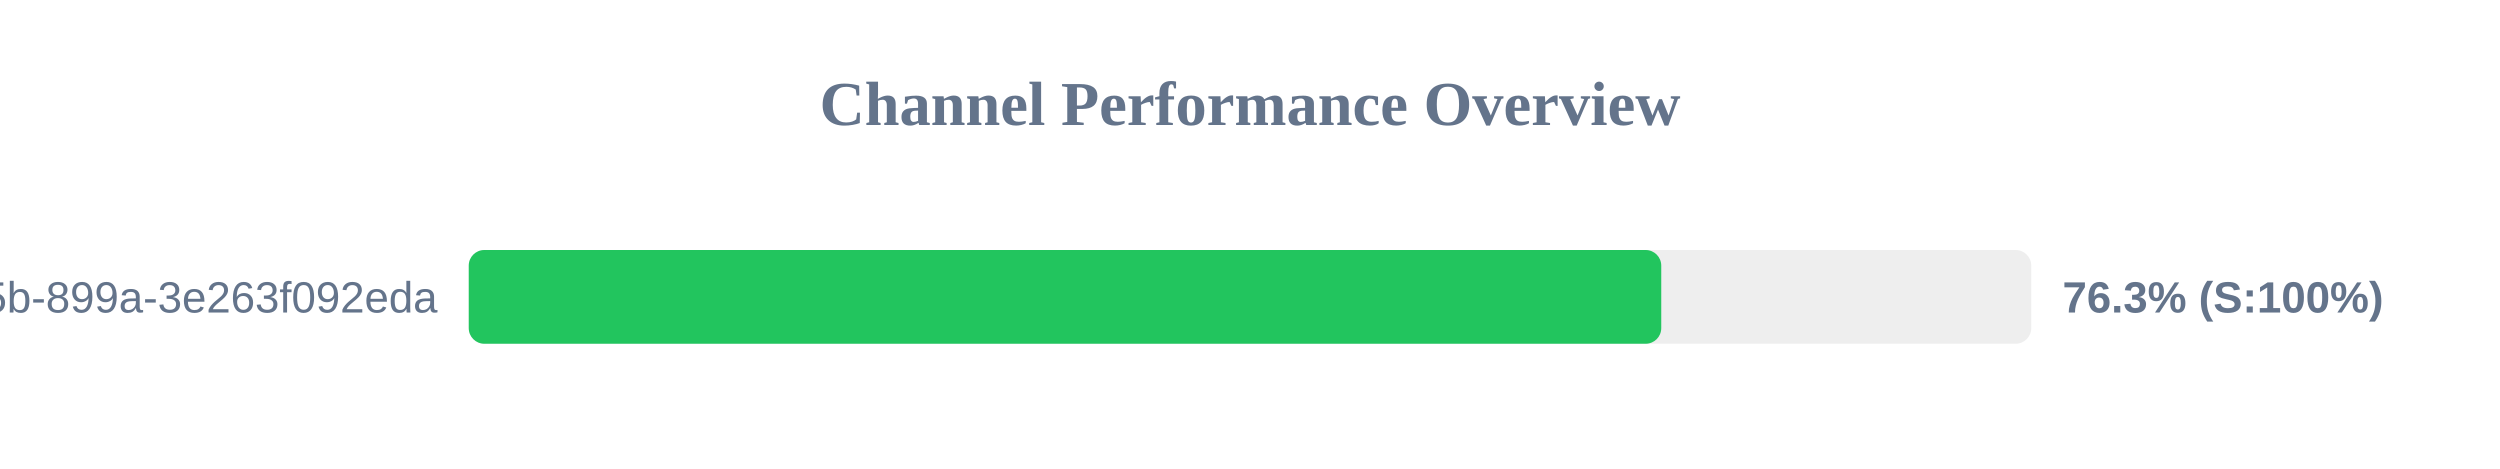
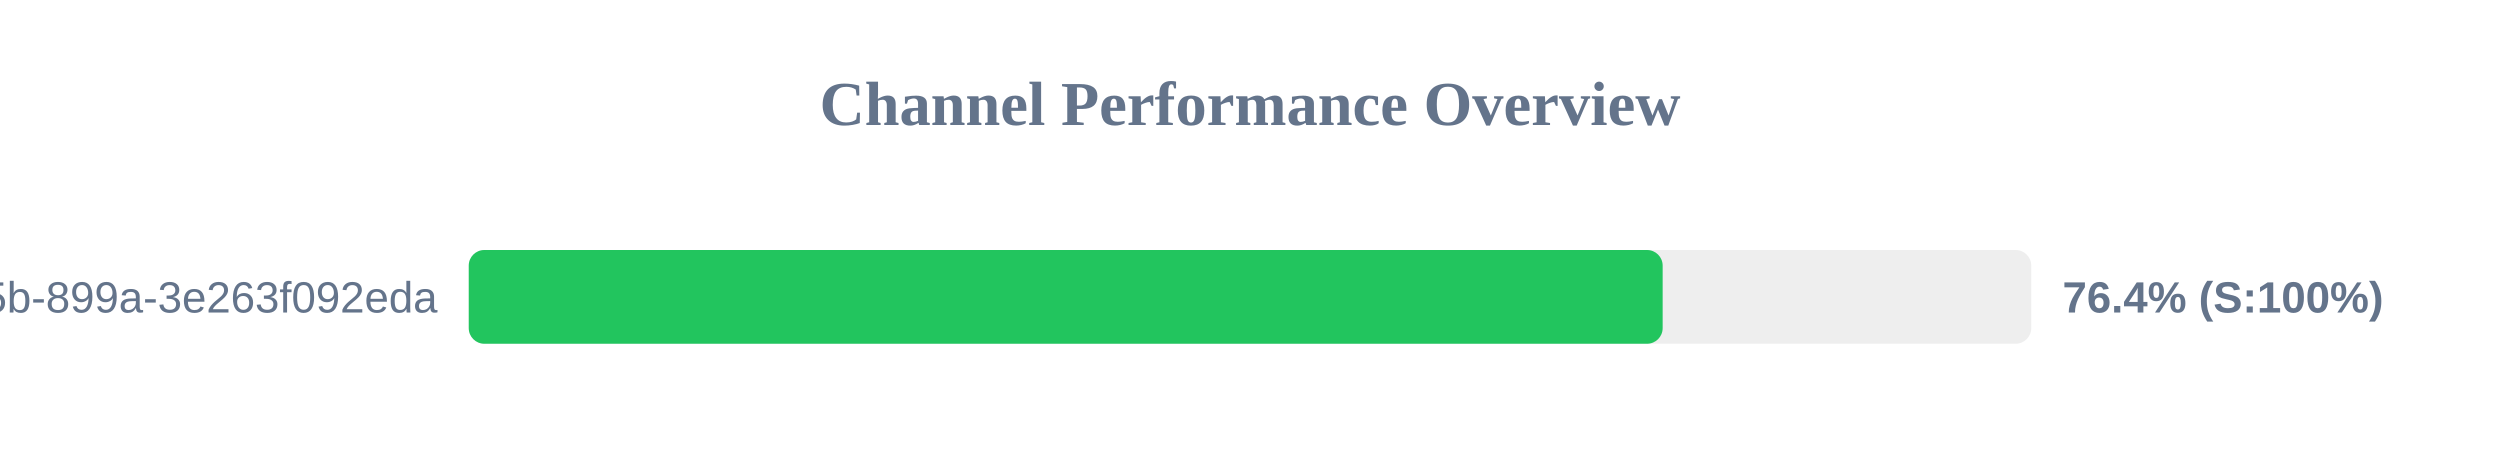
<svg xmlns="http://www.w3.org/2000/svg" width="800" height="150" version="1.1">
  <style>
        .row { font: 14px Arial; fill: #64748b; }
        .score { font: bold 14px Arial; fill: #64748b; }
    </style>
  <text x="400" y="40" text-anchor="middle" font-size="20px" font-weight="bold" fill="#64748b">Channel Performance Overview</text>
  <rect x="150" y="80" width="500" height="30" fill="#eee" rx="5" />
-   <rect x="150" y="80" width="381.6" height="30" fill="#22c55e" rx="5" />
+   <rect x="150" y="80" width="382.05" height="30" fill="#22c55e" rx="5" />
  <text x="140" y="100" text-anchor="end" class="row">?uuid=6bf726db-fb0b-405b-899a-3e263f092eda</text>
-   <text x="660" y="100" text-anchor="start" class="score">76.3% (S:100%)</text>
+   <text x="660" y="100" text-anchor="start" class="score">76.4% (S:100%)</text>
</svg>
